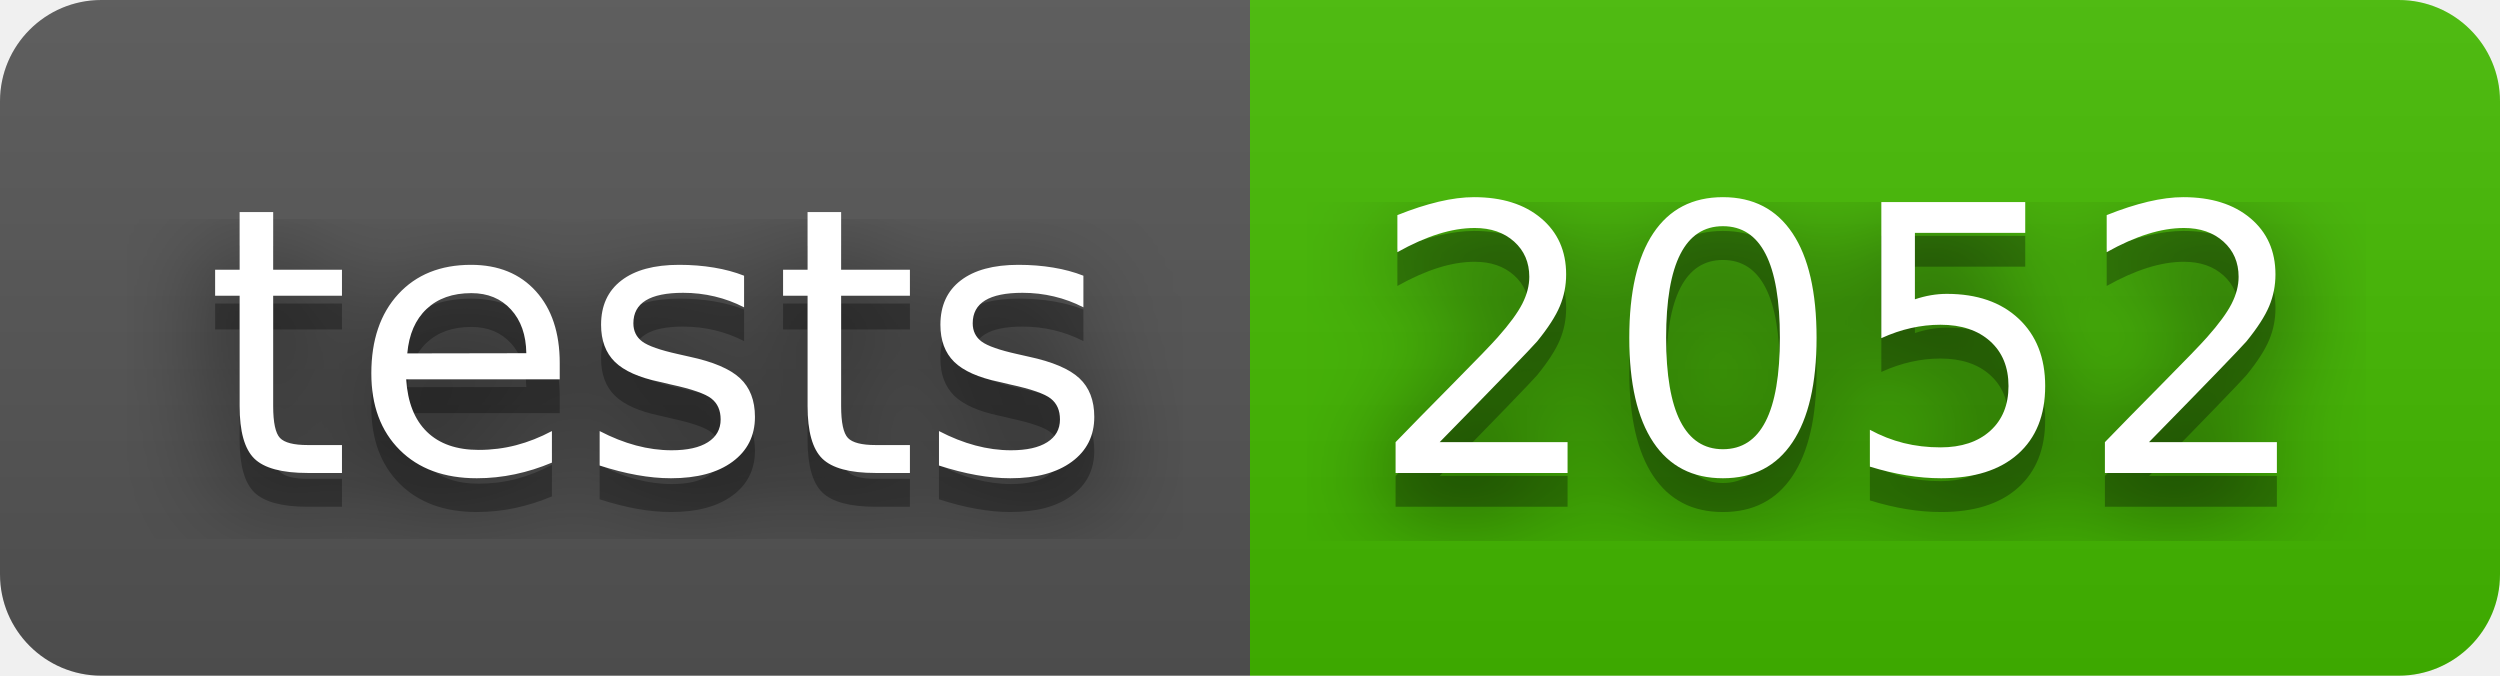
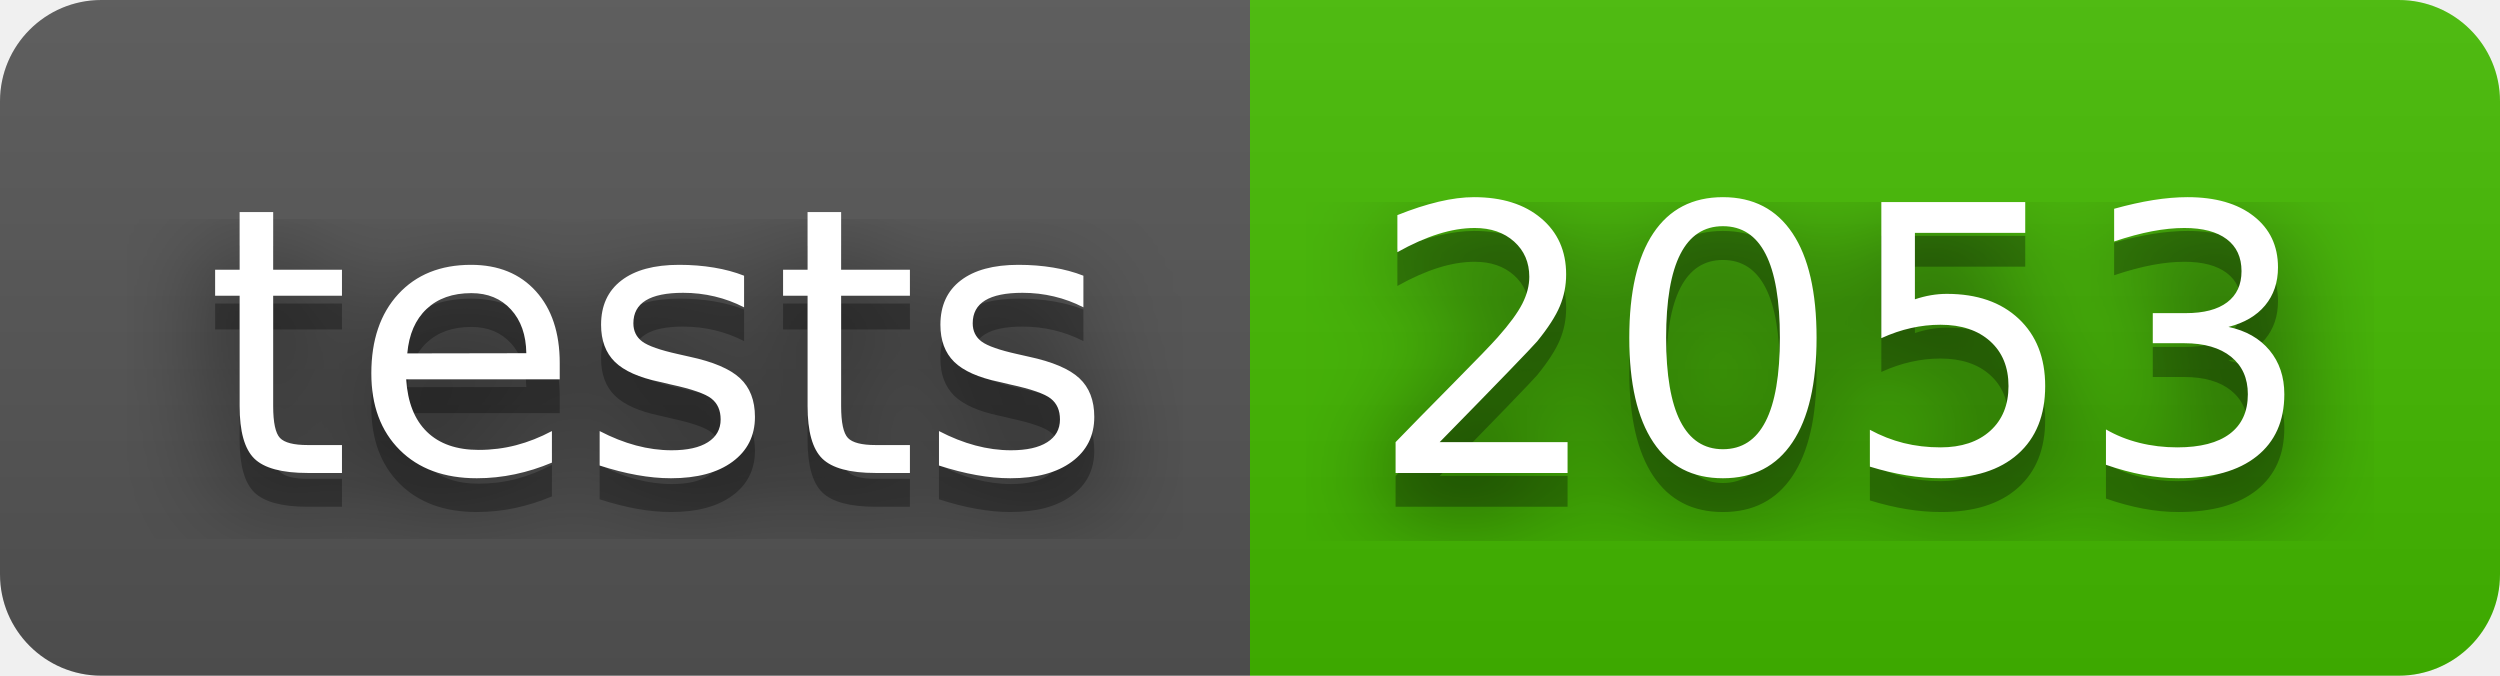
- <svg xmlns="http://www.w3.org/2000/svg" width="74" height="20" role="img" aria-label="tests: 2052">
+ <svg xmlns="http://www.w3.org/2000/svg" width="74" height="20" role="img" aria-label="tests: 2053">
  <filter id="blur">
    <feGaussianBlur stdDeviation="16" />
  </filter>
  <linearGradient id="s" x2="0" y2="100%">
    <stop offset="0" stop-color="#bbb" stop-opacity=".1" />
    <stop offset="1" stop-opacity=".1" />
  </linearGradient>
  <clipPath id="r">
    <rect width="74" height="20" rx="3" />
  </clipPath>
  <g clip-path="url(#r)">
    <rect width="37" height="20" fill="#555" />
    <rect x="37" width="37" height="20" fill="#4b0" />
    <rect width="74" height="20" fill="url(#s)" />
  </g>
  <g fill="#fff" text-anchor="middle" font-family="Verdana,Geneva,DejaVu Sans,sans-serif" text-rendering="geometricPrecision" font-size="110">
    <g transform="scale(.1)">
      <g aria-hidden="true" fill="#010101">
        <text x="195" y="150" fill-opacity=".8" filter="url(#blur)" textLength="270">tests</text>
        <text x="195" y="150" fill-opacity=".3" textLength="270">tests</text>
      </g>
      <text x="195" y="140" textLength="270">tests</text>
    </g>
    <g transform="scale(.1)">
      <g aria-hidden="true" fill="#010101">
-         <text x="545" y="150" fill-opacity=".8" filter="url(#blur)" textLength="270">2052</text>
-         <text x="545" y="150" fill-opacity=".3" textLength="270">2052</text>
+         <text x="545" y="150" fill-opacity=".8" filter="url(#blur)" textLength="270">2053</text>
+         <text x="545" y="150" fill-opacity=".3" textLength="270">2053</text>
      </g>
-       <text x="545" y="140" textLength="270">2052</text>
+       <text x="545" y="140" textLength="270">2053</text>
    </g>
  </g>
</svg>
